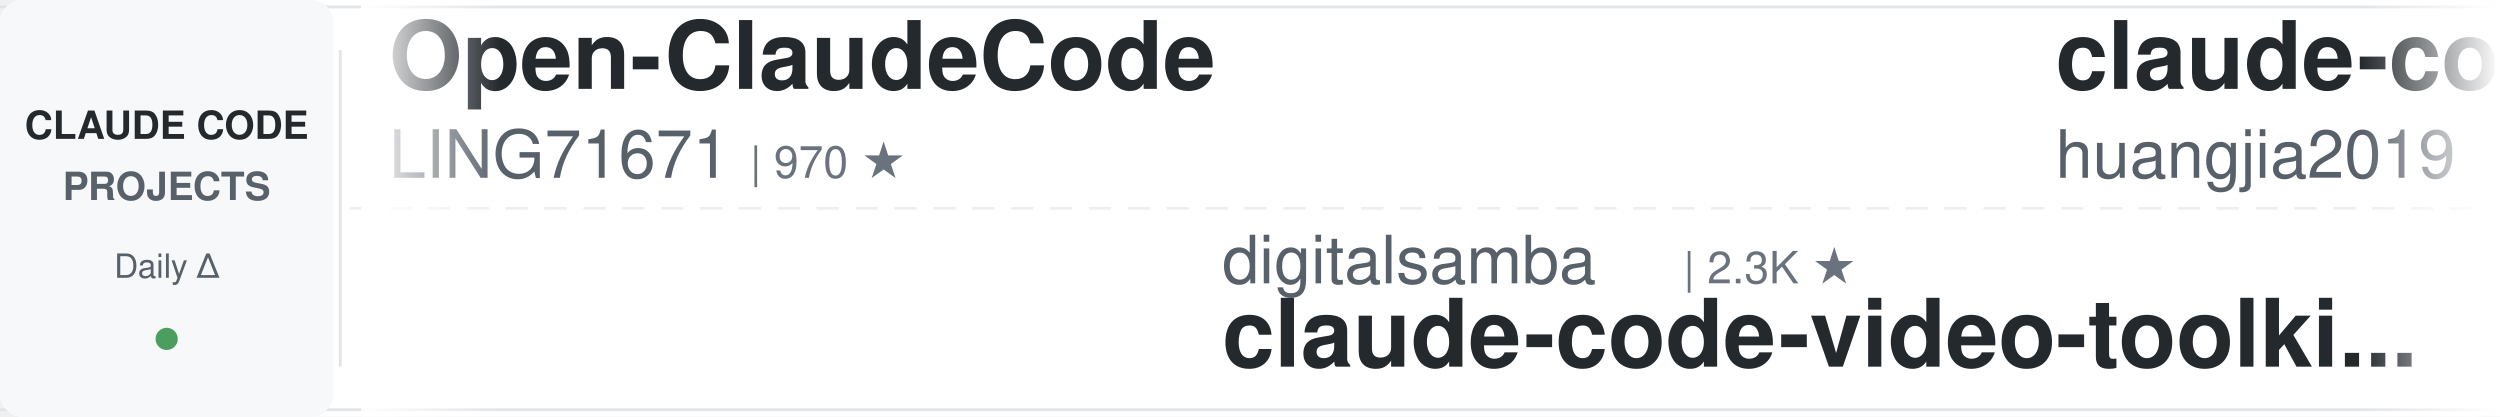
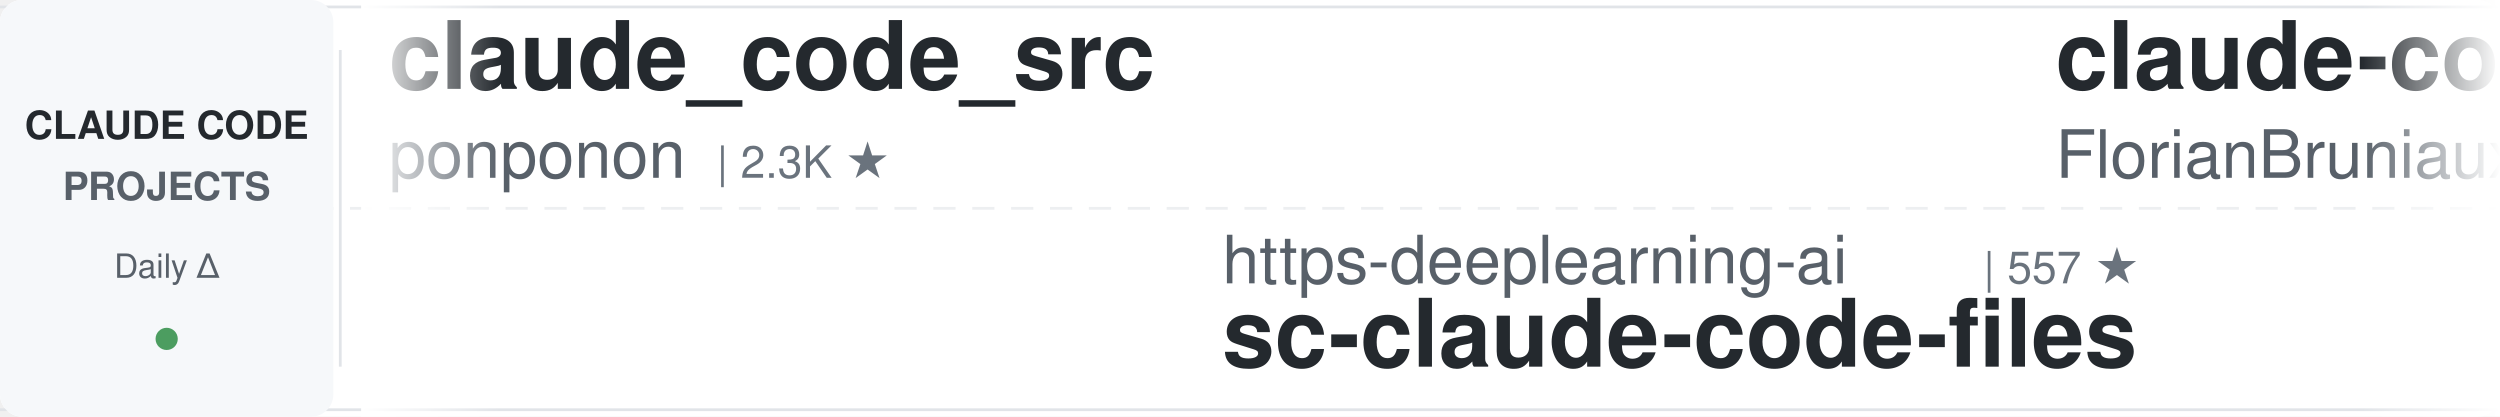
<svg xmlns="http://www.w3.org/2000/svg" width="900" height="150">
  <defs>
    <linearGradient id="leftFade" x1="0%" y1="0%" x2="100%" y2="0%">
      <stop offset="0%" style="stop-color:#ffffff;stop-opacity:1" />
      <stop offset="100%" style="stop-color:#ffffff;stop-opacity:0" />
    </linearGradient>
    <linearGradient id="rightFade" x1="0%" y1="0%" x2="100%" y2="0%">
      <stop offset="0%" style="stop-color:#ffffff;stop-opacity:0" />
      <stop offset="100%" style="stop-color:#ffffff;stop-opacity:1" />
    </linearGradient>
  </defs>
  <rect width="900" height="150" fill="#ffffff" rx="8" />
  <rect x="0" y="2" width="900" height="1" fill="#e1e4e8" />
  <rect x="0" y="147" width="900" height="1" fill="#e1e4e8" />
  <line x1="0" y1="75" x2="900" y2="75" stroke="#e1e4e8" stroke-width="1" stroke-dasharray="8 6" opacity="0.6" />
  <rect x="0" y="0" width="120" height="150" fill="#f6f8fa" rx="8" />
  <text x="60" y="50" font-family="-apple-system, BlinkMacSystemFont, 'Segoe UI', Helvetica, Arial, sans-serif" font-size="14" font-weight="600" fill="#24292e" text-anchor="middle">CLAUDE CODE</text>
  <text x="60" y="72" font-family="-apple-system, BlinkMacSystemFont, 'Segoe UI', Helvetica, Arial, sans-serif" font-size="14" font-weight="600" fill="#586069" text-anchor="middle">PROJECTS</text>
  <text x="60" y="100" font-family="-apple-system, BlinkMacSystemFont, 'Segoe UI', Helvetica, Arial, sans-serif" font-size="12" font-weight="500" fill="#586069" text-anchor="middle">Daily Δ</text>
  <circle cx="60" cy="122" r="4" fill="#22863a" opacity="0.8" />
  <rect x="122" y="18" width="1" height="114" fill="#e1e4e8" />
  <clipPath id="tickerClip">
    <rect x="130" y="0" width="770" height="150" />
  </clipPath>
  <g clip-path="url(#tickerClip)">
    <g id="tickerItems">
      <animateTransform attributeName="transform" attributeType="XML" type="translate" from="0 0" to="-3000 0" dur="54s" repeatCount="indefinite" />
      <g transform="translate(0, 0)">
-         <text x="140" y="32" font-family="-apple-system, BlinkMacSystemFont, 'Segoe UI', Helvetica, Arial, sans-serif" font-size="34" font-weight="600" fill="#24292e">Open-ClaudeCode</text>
-         <text x="140" y="64" font-family="-apple-system, BlinkMacSystemFont, 'Segoe UI', Helvetica, Arial, sans-serif" font-size="24" font-weight="400" fill="#586069">LING71671</text>
-         <text x="270" y="64" font-family="-apple-system, BlinkMacSystemFont, 'Segoe UI', Helvetica, Arial, sans-serif" font-size="16" font-weight="500" fill="#6a737d">| 970 ★</text>
+         <text x="140" y="32" font-family="-apple-system, BlinkMacSystemFont, 'Segoe UI', Helvetica, Arial, sans-serif" font-size="34" font-weight="600" fill="#24292e">claude_code_src</text>
+         <text x="140" y="64" font-family="-apple-system, BlinkMacSystemFont, 'Segoe UI', Helvetica, Arial, sans-serif" font-size="24" font-weight="400" fill="#586069">ponponon</text>
+         <text x="258" y="64" font-family="-apple-system, BlinkMacSystemFont, 'Segoe UI', Helvetica, Arial, sans-serif" font-size="16" font-weight="500" fill="#6a737d">| 2.3K ★</text>
      </g>
      <g transform="translate(300, 0)">
-         <text x="140" y="102" font-family="-apple-system, BlinkMacSystemFont, 'Segoe UI', Helvetica, Arial, sans-serif" font-size="24" font-weight="400" fill="#586069">digitalsamba</text>
-         <text x="306" y="102" font-family="-apple-system, BlinkMacSystemFont, 'Segoe UI', Helvetica, Arial, sans-serif" font-size="16" font-weight="500" fill="#6a737d">| 2.3K ★</text>
-         <text x="140" y="132" font-family="-apple-system, BlinkMacSystemFont, 'Segoe UI', Helvetica, Arial, sans-serif" font-size="34" font-weight="600" fill="#24292e">claude-code-video-toolki...</text>
+         <text x="140" y="102" font-family="-apple-system, BlinkMacSystemFont, 'Segoe UI', Helvetica, Arial, sans-serif" font-size="24" font-weight="400" fill="#586069">https-deeplearning-ai</text>
+         <text x="414" y="102" font-family="-apple-system, BlinkMacSystemFont, 'Segoe UI', Helvetica, Arial, sans-serif" font-size="16" font-weight="500" fill="#6a737d">| 557 ★</text>
+         <text x="140" y="132" font-family="-apple-system, BlinkMacSystemFont, 'Segoe UI', Helvetica, Arial, sans-serif" font-size="34" font-weight="600" fill="#24292e">sc-claude-code-files</text>
      </g>
      <g transform="translate(600, 0)">
-         <text x="140" y="32" font-family="-apple-system, BlinkMacSystemFont, 'Segoe UI', Helvetica, Arial, sans-serif" font-size="34" font-weight="600" fill="#24292e">claude-code-engineering</text>
-         <text x="140" y="64" font-family="-apple-system, BlinkMacSystemFont, 'Segoe UI', Helvetica, Arial, sans-serif" font-size="24" font-weight="400" fill="#586069">huangjia2019</text>
-         <text x="306" y="64" font-family="-apple-system, BlinkMacSystemFont, 'Segoe UI', Helvetica, Arial, sans-serif" font-size="16" font-weight="500" fill="#6a737d">| 1.1K ★</text>
+         <text x="140" y="32" font-family="-apple-system, BlinkMacSystemFont, 'Segoe UI', Helvetica, Arial, sans-serif" font-size="34" font-weight="600" fill="#24292e">claude-code-ultimate-gui...</text>
+         <text x="140" y="64" font-family="-apple-system, BlinkMacSystemFont, 'Segoe UI', Helvetica, Arial, sans-serif" font-size="24" font-weight="400" fill="#586069">FlorianBruniaux</text>
+         <text x="342" y="64" font-family="-apple-system, BlinkMacSystemFont, 'Segoe UI', Helvetica, Arial, sans-serif" font-size="16" font-weight="500" fill="#6a737d">| 6.2K ★</text>
      </g>
      <g transform="translate(900, 0)">
+         <text x="140" y="102" font-family="-apple-system, BlinkMacSystemFont, 'Segoe UI', Helvetica, Arial, sans-serif" font-size="24" font-weight="400" fill="#586069">daymade</text>
+         <text x="246" y="102" font-family="-apple-system, BlinkMacSystemFont, 'Segoe UI', Helvetica, Arial, sans-serif" font-size="16" font-weight="500" fill="#6a737d">| 1.5K ★</text>
+         <text x="140" y="132" font-family="-apple-system, BlinkMacSystemFont, 'Segoe UI', Helvetica, Arial, sans-serif" font-size="34" font-weight="600" fill="#24292e">claude-code-skills</text>
+       </g>
+       <g transform="translate(1200, 0)">
+         <text x="140" y="32" font-family="-apple-system, BlinkMacSystemFont, 'Segoe UI', Helvetica, Arial, sans-serif" font-size="34" font-weight="600" fill="#24292e">claude-code-local</text>
+         <text x="140" y="64" font-family="-apple-system, BlinkMacSystemFont, 'Segoe UI', Helvetica, Arial, sans-serif" font-size="24" font-weight="400" fill="#586069">nicedreamzapp</text>
+         <text x="318" y="64" font-family="-apple-system, BlinkMacSystemFont, 'Segoe UI', Helvetica, Arial, sans-serif" font-size="16" font-weight="500" fill="#6a737d">| 3.4K ★</text>
+       </g>
+       <g transform="translate(1500, 0)">
        <text x="140" y="102" font-family="-apple-system, BlinkMacSystemFont, 'Segoe UI', Helvetica, Arial, sans-serif" font-size="24" font-weight="400" fill="#586069">lorryjovens-hub</text>
        <text x="342" y="102" font-family="-apple-system, BlinkMacSystemFont, 'Segoe UI', Helvetica, Arial, sans-serif" font-size="16" font-weight="500" fill="#6a737d">| 1.7K ★</text>
        <text x="140" y="132" font-family="-apple-system, BlinkMacSystemFont, 'Segoe UI', Helvetica, Arial, sans-serif" font-size="34" font-weight="600" fill="#24292e">claude-code-rust</text>
      </g>
-       <g transform="translate(1200, 0)">
-         <text x="140" y="32" font-family="-apple-system, BlinkMacSystemFont, 'Segoe UI', Helvetica, Arial, sans-serif" font-size="34" font-weight="600" fill="#24292e">awesome-claude-code-plug...</text>
-         <text x="140" y="64" font-family="-apple-system, BlinkMacSystemFont, 'Segoe UI', Helvetica, Arial, sans-serif" font-size="24" font-weight="400" fill="#586069">ccplugins</text>
-         <text x="270" y="64" font-family="-apple-system, BlinkMacSystemFont, 'Segoe UI', Helvetica, Arial, sans-serif" font-size="16" font-weight="500" fill="#6a737d">| 977 ★</text>
-       </g>
-       <g transform="translate(1500, 0)">
-         <text x="140" y="102" font-family="-apple-system, BlinkMacSystemFont, 'Segoe UI', Helvetica, Arial, sans-serif" font-size="24" font-weight="400" fill="#586069">https-deeplearning-ai</text>
-         <text x="414" y="102" font-family="-apple-system, BlinkMacSystemFont, 'Segoe UI', Helvetica, Arial, sans-serif" font-size="16" font-weight="500" fill="#6a737d">| 557 ★</text>
-         <text x="140" y="132" font-family="-apple-system, BlinkMacSystemFont, 'Segoe UI', Helvetica, Arial, sans-serif" font-size="34" font-weight="600" fill="#24292e">sc-claude-code-files</text>
-       </g>
      <g transform="translate(1800, 0)">
-         <text x="140" y="32" font-family="-apple-system, BlinkMacSystemFont, 'Segoe UI', Helvetica, Arial, sans-serif" font-size="34" font-weight="600" fill="#24292e">claude-code-cli</text>
-         <text x="140" y="64" font-family="-apple-system, BlinkMacSystemFont, 'Segoe UI', Helvetica, Arial, sans-serif" font-size="24" font-weight="400" fill="#586069">huangserva</text>
-         <text x="282" y="64" font-family="-apple-system, BlinkMacSystemFont, 'Segoe UI', Helvetica, Arial, sans-serif" font-size="16" font-weight="500" fill="#6a737d">| 629 ★</text>
+         <text x="140" y="32" font-family="-apple-system, BlinkMacSystemFont, 'Segoe UI', Helvetica, Arial, sans-serif" font-size="34" font-weight="600" fill="#24292e">claude-code-workflows</text>
+         <text x="140" y="64" font-family="-apple-system, BlinkMacSystemFont, 'Segoe UI', Helvetica, Arial, sans-serif" font-size="24" font-weight="400" fill="#586069">OneRedOak</text>
+         <text x="270" y="64" font-family="-apple-system, BlinkMacSystemFont, 'Segoe UI', Helvetica, Arial, sans-serif" font-size="16" font-weight="500" fill="#6a737d">| 3.9K ★</text>
      </g>
      <g transform="translate(2100, 0)">
-         <text x="140" y="102" font-family="-apple-system, BlinkMacSystemFont, 'Segoe UI', Helvetica, Arial, sans-serif" font-size="24" font-weight="400" fill="#586069">Maciek-roboblog</text>
-         <text x="342" y="102" font-family="-apple-system, BlinkMacSystemFont, 'Segoe UI', Helvetica, Arial, sans-serif" font-size="16" font-weight="500" fill="#6a737d">| 8.7K ★</text>
-         <text x="140" y="132" font-family="-apple-system, BlinkMacSystemFont, 'Segoe UI', Helvetica, Arial, sans-serif" font-size="34" font-weight="600" fill="#24292e">Claude-Code-Usage-Monito...</text>
+         <text x="140" y="102" font-family="-apple-system, BlinkMacSystemFont, 'Segoe UI', Helvetica, Arial, sans-serif" font-size="24" font-weight="400" fill="#586069">jqueryscript</text>
+         <text x="306" y="102" font-family="-apple-system, BlinkMacSystemFont, 'Segoe UI', Helvetica, Arial, sans-serif" font-size="16" font-weight="500" fill="#6a737d">| 532 ★</text>
+         <text x="140" y="132" font-family="-apple-system, BlinkMacSystemFont, 'Segoe UI', Helvetica, Arial, sans-serif" font-size="34" font-weight="600" fill="#24292e">awesome-claude-code</text>
      </g>
      <g transform="translate(2400, 0)">
        <text x="140" y="32" font-family="-apple-system, BlinkMacSystemFont, 'Segoe UI', Helvetica, Arial, sans-serif" font-size="34" font-weight="600" fill="#24292e">claude-code-security-rev...</text>
        <text x="140" y="64" font-family="-apple-system, BlinkMacSystemFont, 'Segoe UI', Helvetica, Arial, sans-serif" font-size="24" font-weight="400" fill="#586069">anthropics</text>
        <text x="282" y="64" font-family="-apple-system, BlinkMacSystemFont, 'Segoe UI', Helvetica, Arial, sans-serif" font-size="16" font-weight="500" fill="#6a737d">| 6.4K ★</text>
      </g>
      <g transform="translate(2700, 0)">
-         <text x="140" y="102" font-family="-apple-system, BlinkMacSystemFont, 'Segoe UI', Helvetica, Arial, sans-serif" font-size="24" font-weight="400" fill="#586069">Yuyz0112</text>
-         <text x="258" y="102" font-family="-apple-system, BlinkMacSystemFont, 'Segoe UI', Helvetica, Arial, sans-serif" font-size="16" font-weight="500" fill="#6a737d">| 2.4K ★</text>
-         <text x="140" y="132" font-family="-apple-system, BlinkMacSystemFont, 'Segoe UI', Helvetica, Arial, sans-serif" font-size="34" font-weight="600" fill="#24292e">claude-code-reverse</text>
+         <text x="140" y="102" font-family="-apple-system, BlinkMacSystemFont, 'Segoe UI', Helvetica, Arial, sans-serif" font-size="24" font-weight="400" fill="#586069">AICoderTudou</text>
+         <text x="306" y="102" font-family="-apple-system, BlinkMacSystemFont, 'Segoe UI', Helvetica, Arial, sans-serif" font-size="16" font-weight="500" fill="#6a737d">| 493 ★</text>
+         <text x="140" y="132" font-family="-apple-system, BlinkMacSystemFont, 'Segoe UI', Helvetica, Arial, sans-serif" font-size="34" font-weight="600" fill="#24292e">claude-code-tudou</text>
      </g>
      <g transform="translate(3000, 0)">
-         <text x="140" y="32" font-family="-apple-system, BlinkMacSystemFont, 'Segoe UI', Helvetica, Arial, sans-serif" font-size="34" font-weight="600" fill="#24292e">Open-ClaudeCode</text>
-         <text x="140" y="64" font-family="-apple-system, BlinkMacSystemFont, 'Segoe UI', Helvetica, Arial, sans-serif" font-size="24" font-weight="400" fill="#586069">LING71671</text>
-         <text x="270" y="64" font-family="-apple-system, BlinkMacSystemFont, 'Segoe UI', Helvetica, Arial, sans-serif" font-size="16" font-weight="500" fill="#6a737d">| 970 ★</text>
+         <text x="140" y="32" font-family="-apple-system, BlinkMacSystemFont, 'Segoe UI', Helvetica, Arial, sans-serif" font-size="34" font-weight="600" fill="#24292e">claude_code_src</text>
+         <text x="140" y="64" font-family="-apple-system, BlinkMacSystemFont, 'Segoe UI', Helvetica, Arial, sans-serif" font-size="24" font-weight="400" fill="#586069">ponponon</text>
+         <text x="258" y="64" font-family="-apple-system, BlinkMacSystemFont, 'Segoe UI', Helvetica, Arial, sans-serif" font-size="16" font-weight="500" fill="#6a737d">| 2.3K ★</text>
      </g>
      <g transform="translate(3300, 0)">
-         <text x="140" y="102" font-family="-apple-system, BlinkMacSystemFont, 'Segoe UI', Helvetica, Arial, sans-serif" font-size="24" font-weight="400" fill="#586069">digitalsamba</text>
-         <text x="306" y="102" font-family="-apple-system, BlinkMacSystemFont, 'Segoe UI', Helvetica, Arial, sans-serif" font-size="16" font-weight="500" fill="#6a737d">| 2.3K ★</text>
-         <text x="140" y="132" font-family="-apple-system, BlinkMacSystemFont, 'Segoe UI', Helvetica, Arial, sans-serif" font-size="34" font-weight="600" fill="#24292e">claude-code-video-toolki...</text>
+         <text x="140" y="102" font-family="-apple-system, BlinkMacSystemFont, 'Segoe UI', Helvetica, Arial, sans-serif" font-size="24" font-weight="400" fill="#586069">https-deeplearning-ai</text>
+         <text x="414" y="102" font-family="-apple-system, BlinkMacSystemFont, 'Segoe UI', Helvetica, Arial, sans-serif" font-size="16" font-weight="500" fill="#6a737d">| 557 ★</text>
+         <text x="140" y="132" font-family="-apple-system, BlinkMacSystemFont, 'Segoe UI', Helvetica, Arial, sans-serif" font-size="34" font-weight="600" fill="#24292e">sc-claude-code-files</text>
      </g>
      <g transform="translate(3600, 0)">
-         <text x="140" y="32" font-family="-apple-system, BlinkMacSystemFont, 'Segoe UI', Helvetica, Arial, sans-serif" font-size="34" font-weight="600" fill="#24292e">claude-code-engineering</text>
-         <text x="140" y="64" font-family="-apple-system, BlinkMacSystemFont, 'Segoe UI', Helvetica, Arial, sans-serif" font-size="24" font-weight="400" fill="#586069">huangjia2019</text>
-         <text x="306" y="64" font-family="-apple-system, BlinkMacSystemFont, 'Segoe UI', Helvetica, Arial, sans-serif" font-size="16" font-weight="500" fill="#6a737d">| 1.1K ★</text>
+         <text x="140" y="32" font-family="-apple-system, BlinkMacSystemFont, 'Segoe UI', Helvetica, Arial, sans-serif" font-size="34" font-weight="600" fill="#24292e">claude-code-ultimate-gui...</text>
+         <text x="140" y="64" font-family="-apple-system, BlinkMacSystemFont, 'Segoe UI', Helvetica, Arial, sans-serif" font-size="24" font-weight="400" fill="#586069">FlorianBruniaux</text>
+         <text x="342" y="64" font-family="-apple-system, BlinkMacSystemFont, 'Segoe UI', Helvetica, Arial, sans-serif" font-size="16" font-weight="500" fill="#6a737d">| 6.2K ★</text>
      </g>
      <g transform="translate(3900, 0)">
-         <text x="140" y="102" font-family="-apple-system, BlinkMacSystemFont, 'Segoe UI', Helvetica, Arial, sans-serif" font-size="24" font-weight="400" fill="#586069">lorryjovens-hub</text>
-         <text x="342" y="102" font-family="-apple-system, BlinkMacSystemFont, 'Segoe UI', Helvetica, Arial, sans-serif" font-size="16" font-weight="500" fill="#6a737d">| 1.7K ★</text>
-         <text x="140" y="132" font-family="-apple-system, BlinkMacSystemFont, 'Segoe UI', Helvetica, Arial, sans-serif" font-size="34" font-weight="600" fill="#24292e">claude-code-rust</text>
+         <text x="140" y="102" font-family="-apple-system, BlinkMacSystemFont, 'Segoe UI', Helvetica, Arial, sans-serif" font-size="24" font-weight="400" fill="#586069">daymade</text>
+         <text x="246" y="102" font-family="-apple-system, BlinkMacSystemFont, 'Segoe UI', Helvetica, Arial, sans-serif" font-size="16" font-weight="500" fill="#6a737d">| 1.5K ★</text>
+         <text x="140" y="132" font-family="-apple-system, BlinkMacSystemFont, 'Segoe UI', Helvetica, Arial, sans-serif" font-size="34" font-weight="600" fill="#24292e">claude-code-skills</text>
      </g>
    </g>
  </g>
  <rect x="130" y="0" width="50" height="150" fill="url(#leftFade)" />
  <rect x="850" y="0" width="50" height="150" fill="url(#rightFade)" />
</svg>
